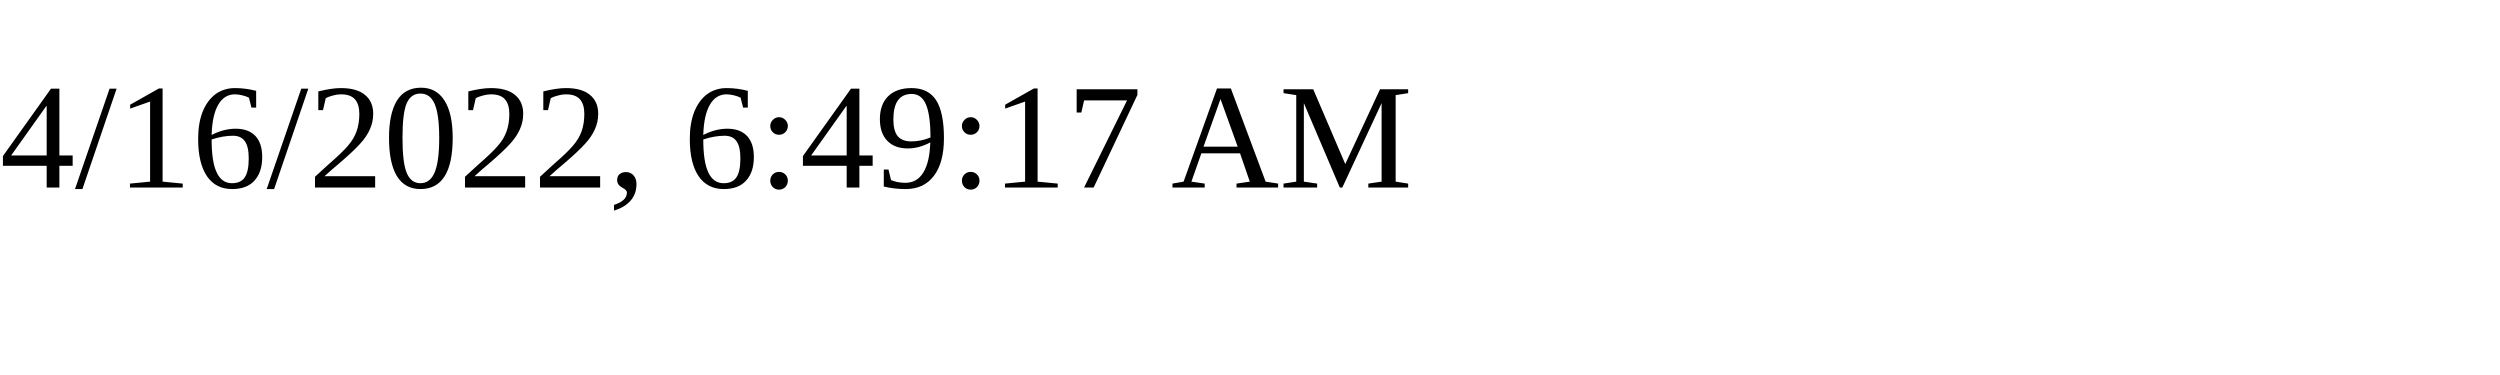
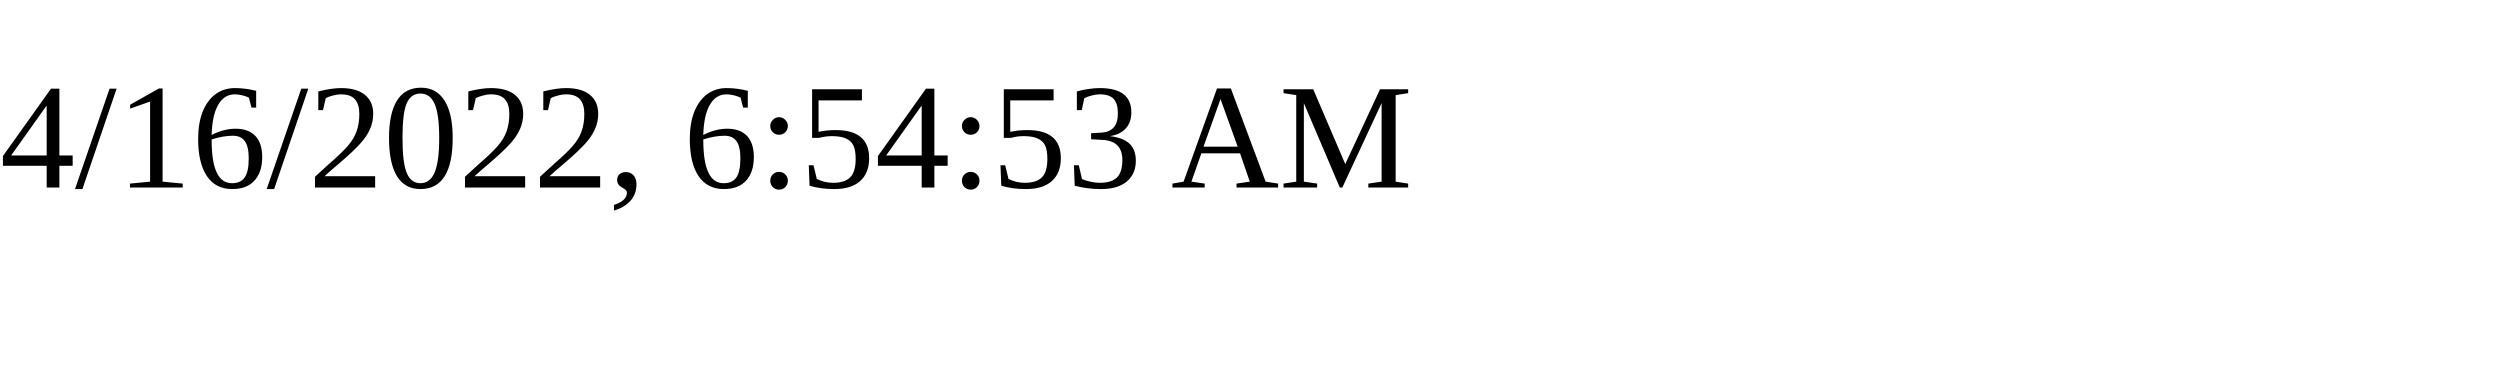
<svg xmlns="http://www.w3.org/2000/svg" height="30" width="200">
-   <text x="0" y="15">4/16/2022, 6:49:17 AM</text>
+   <text x="0" y="15">4/16/2022, 6:54:53 AM</text>
</svg>
